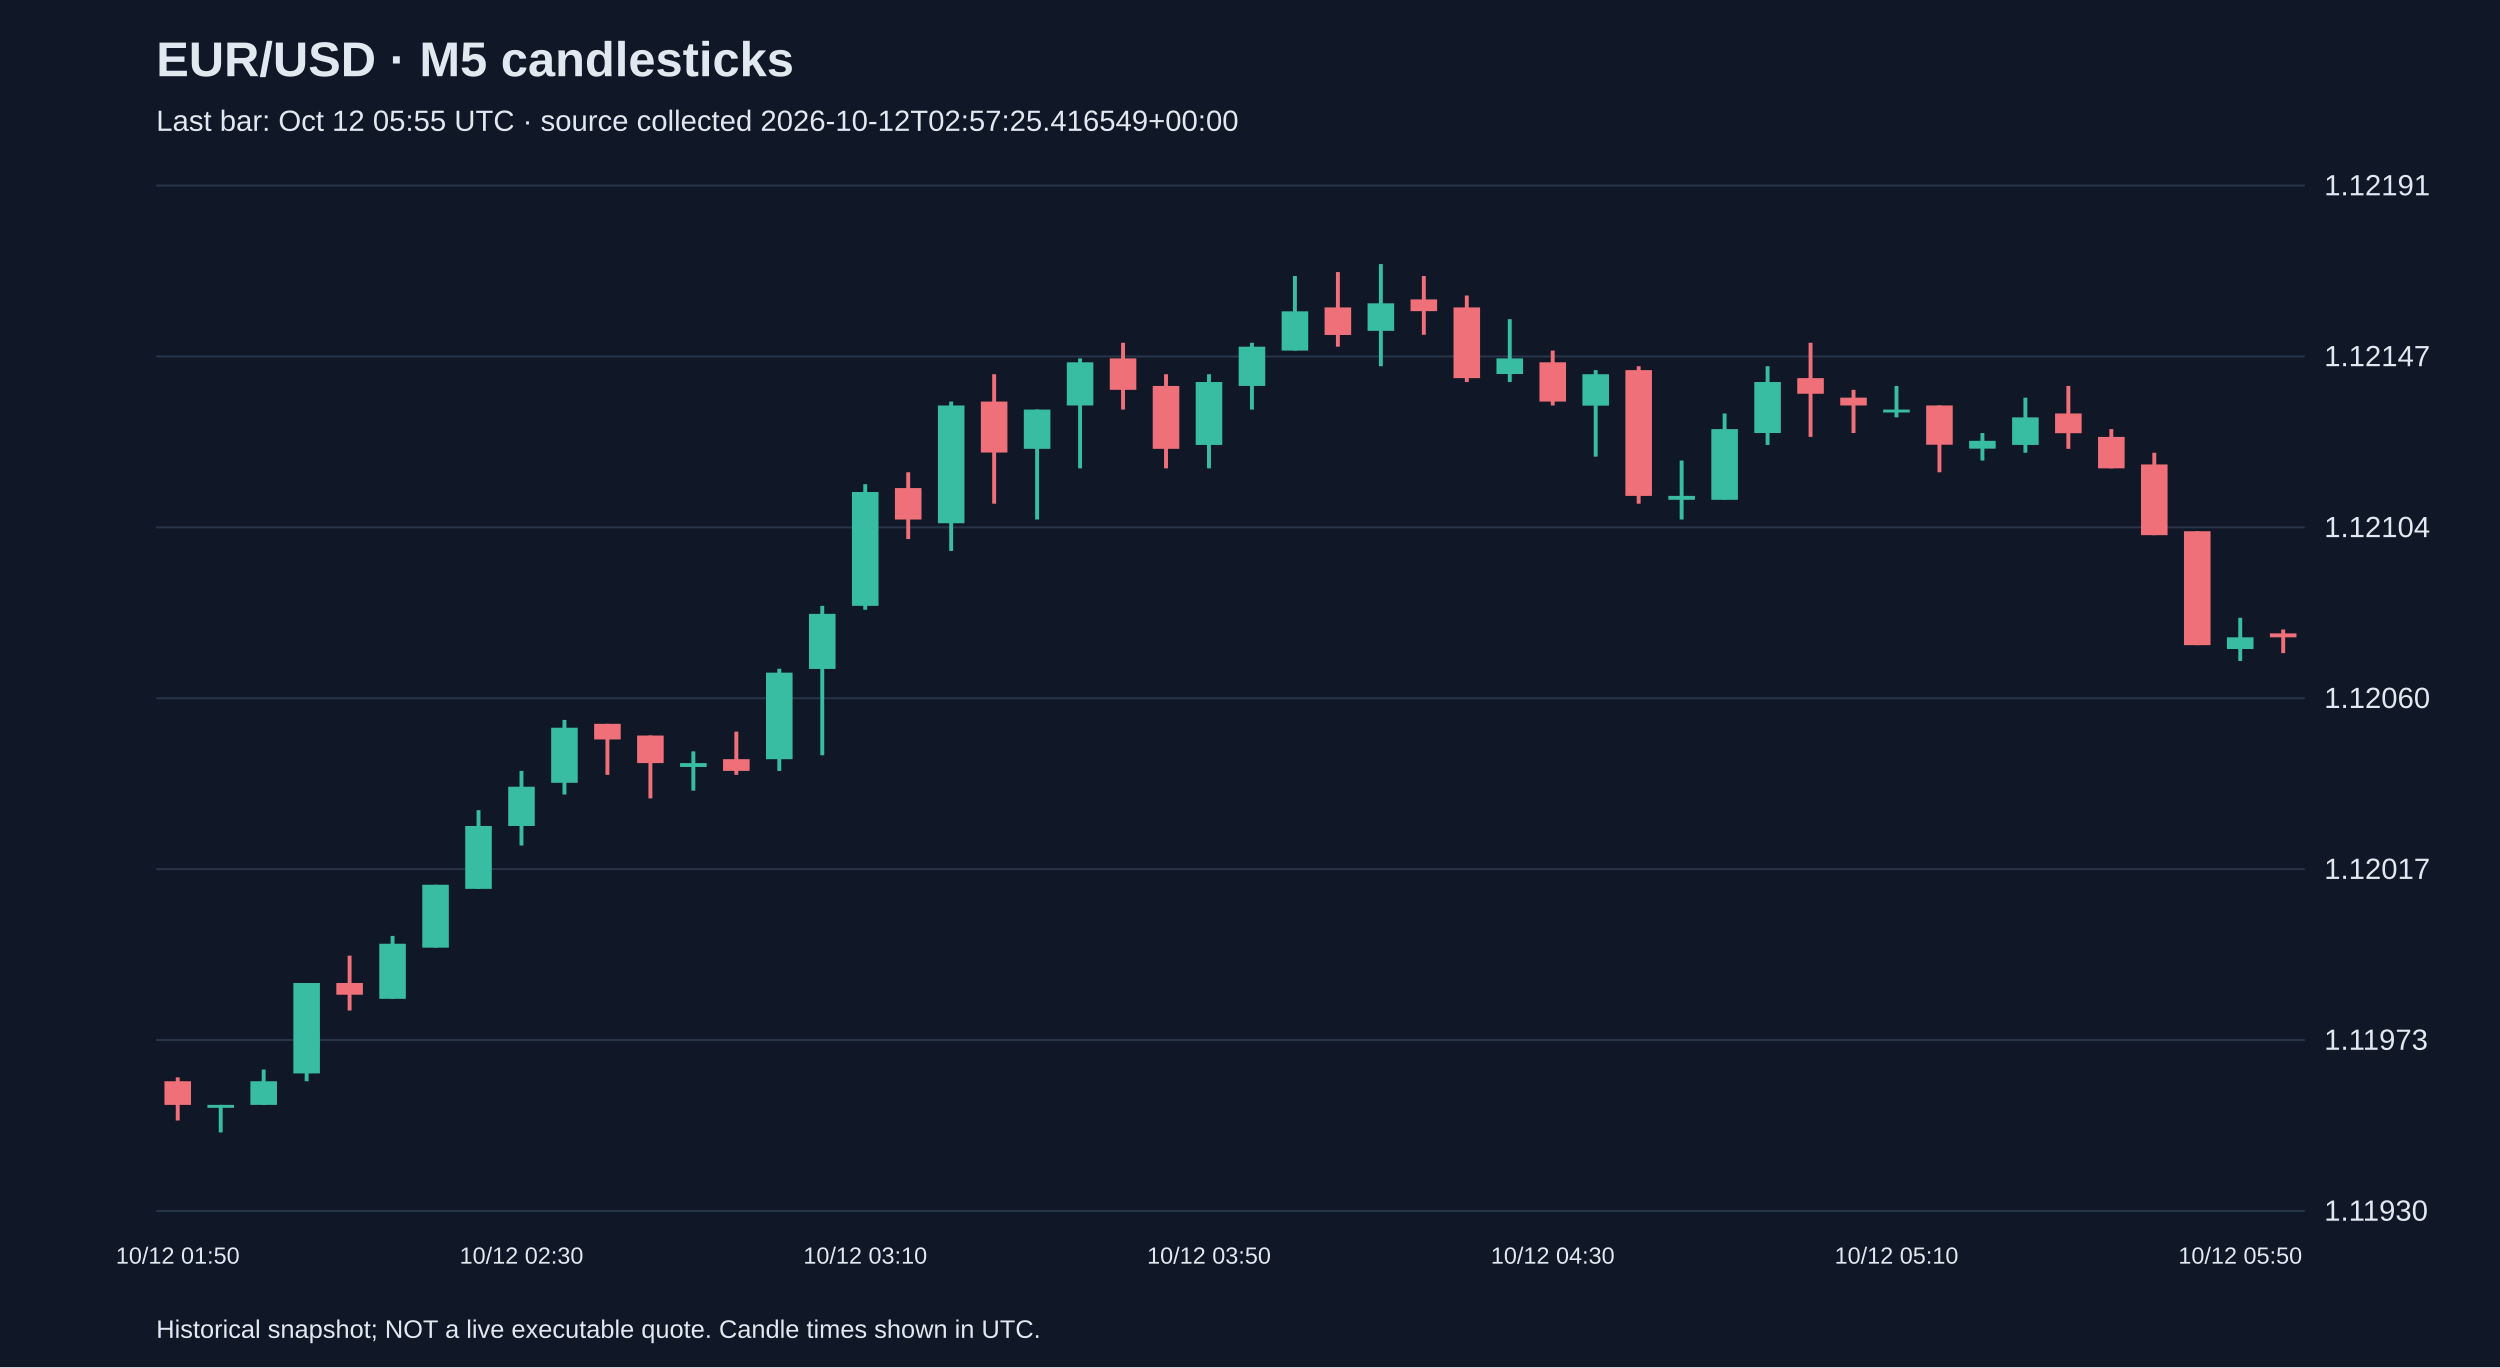
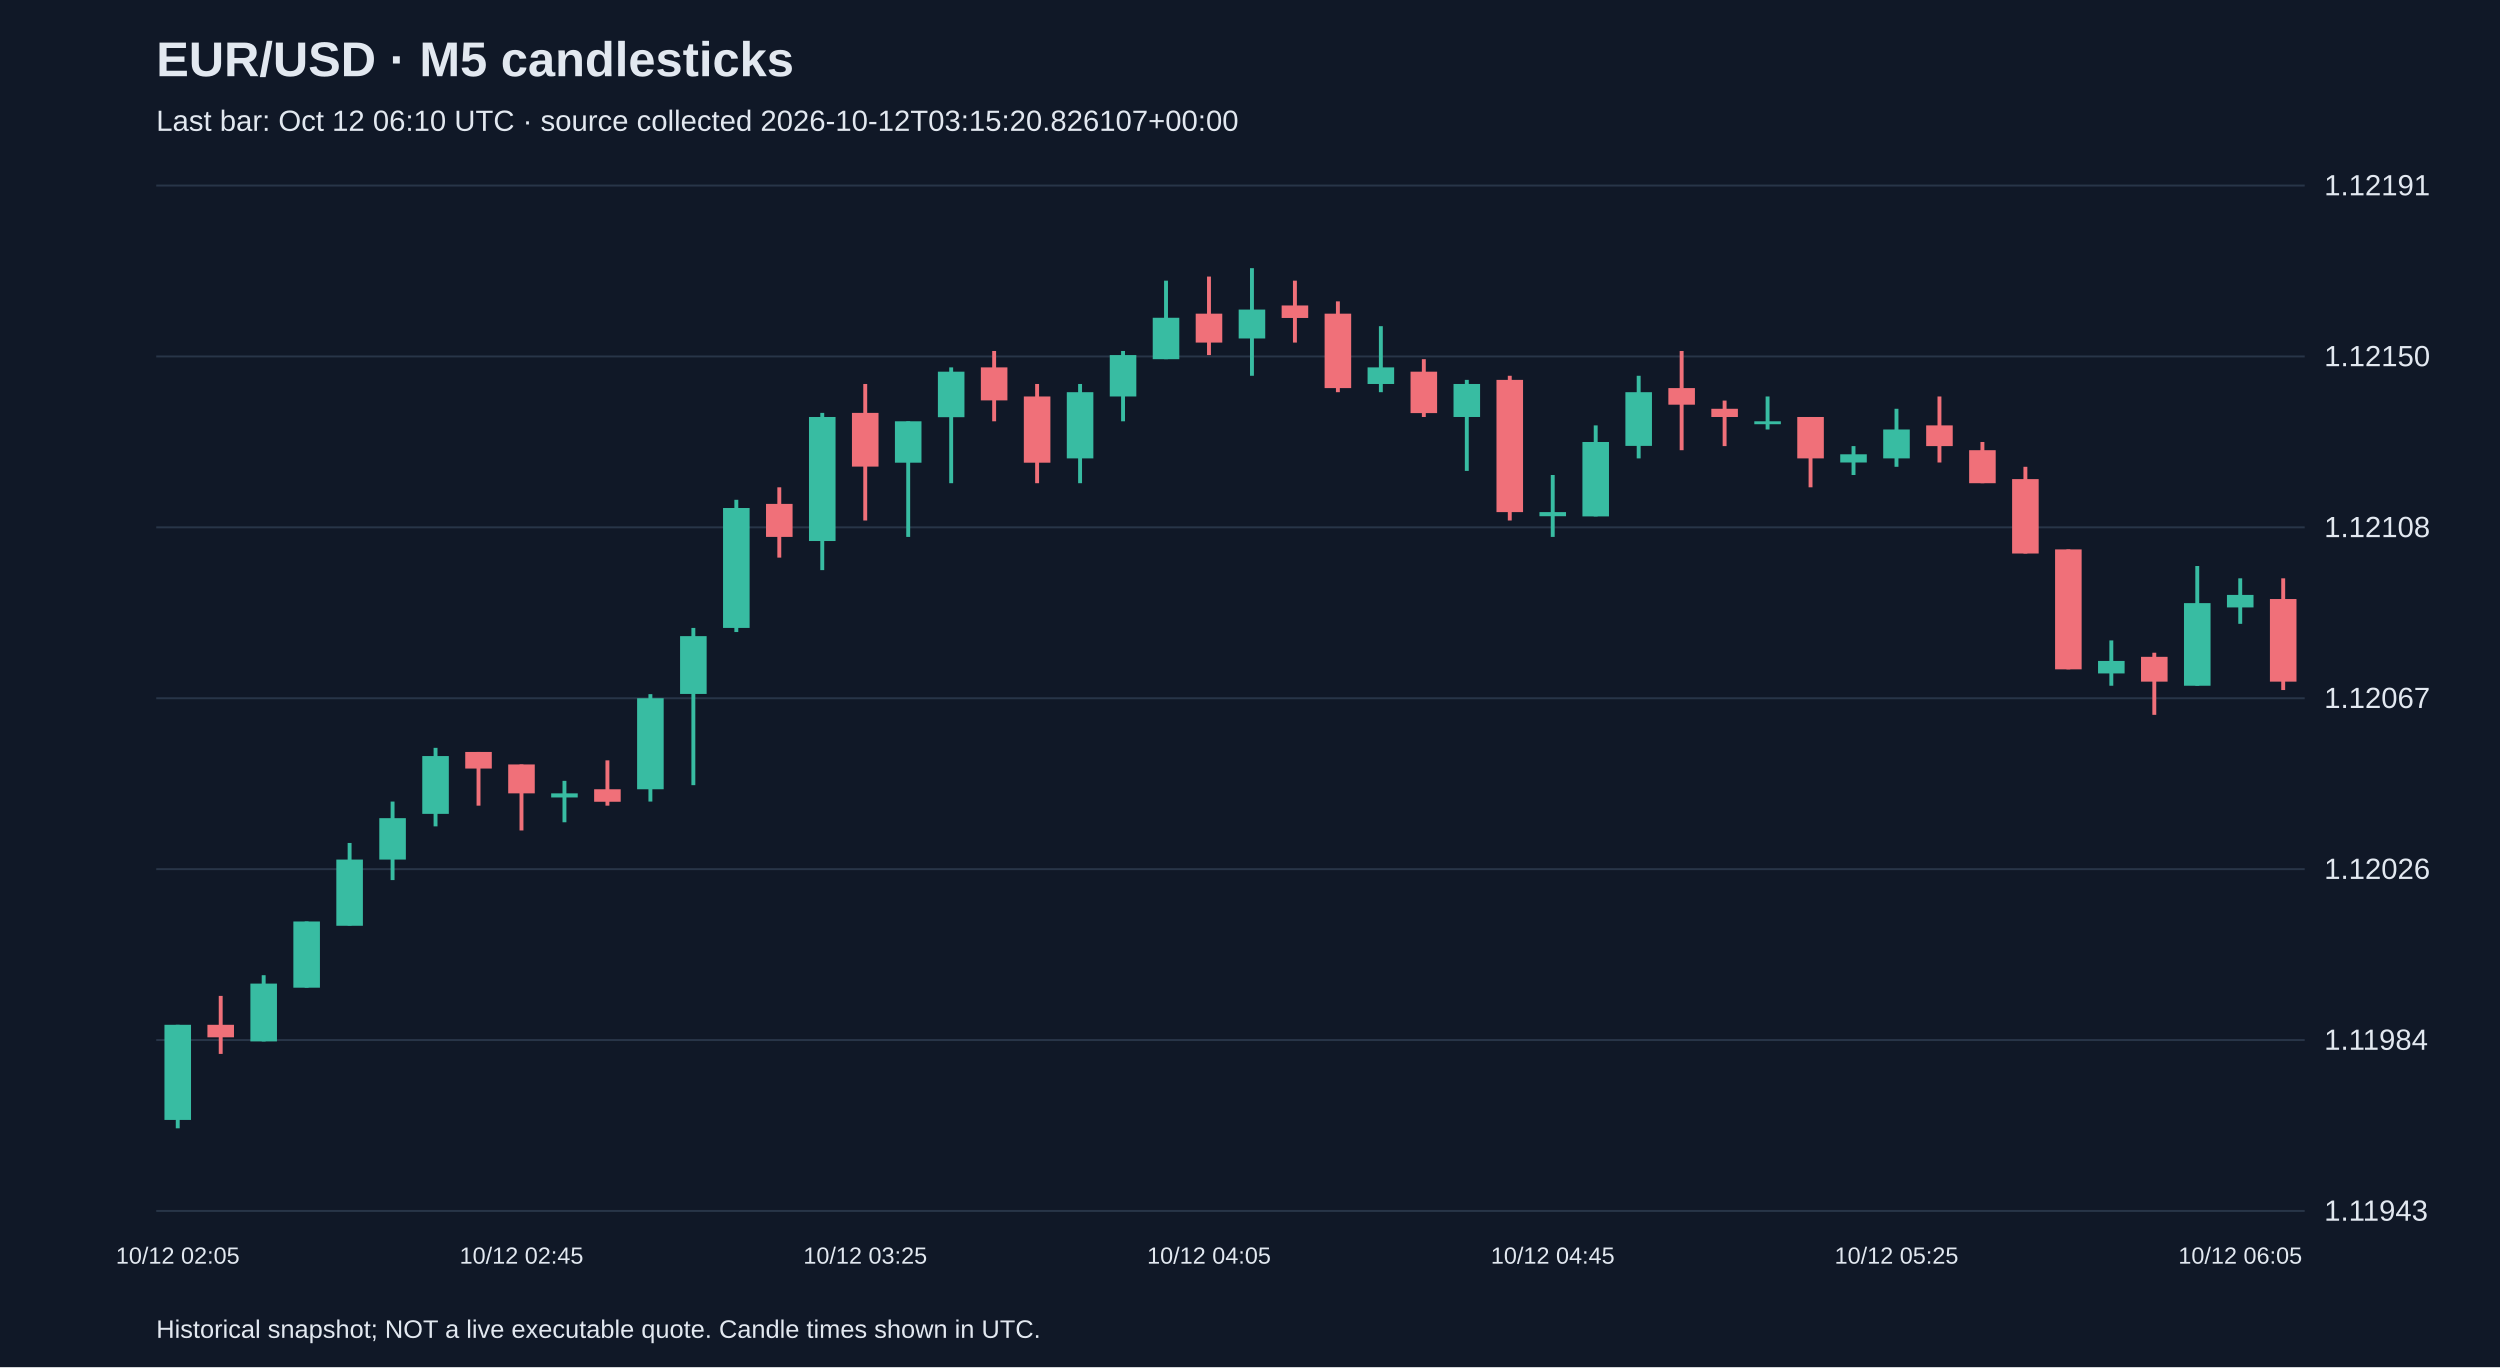
<svg xmlns="http://www.w3.org/2000/svg" viewBox="0 0 1280 700">
  <rect width="100%" height="100%" fill="#101827" />
  <style>text{font-family:Arial,sans-serif;fill:#e2e8f0}</style>
  <text x="80" y="39" font-size="25" font-weight="bold">EUR/USD · M5 candlesticks</text>
-   <text x="80" y="67" font-size="15" fill="#a6b1c5">Last bar: Oct 12 05:55 UTC · source collected 2026-10-12T02:57:25.416549+00:00</text>
+   <text x="80" y="67" font-size="15" fill="#a6b1c5">Last bar: Oct 12 06:10 UTC · source collected 2026-10-12T03:15:20.826107+00:00</text>
  <line x1="80" y1="620.0" x2="1180" y2="620.0" stroke="#283548" />
-   <text x="1190" y="625.0" font-size="15">1.11930</text>
+   <text x="1190" y="625.0" font-size="15">1.11943</text>
  <line x1="80" y1="532.5" x2="1180" y2="532.5" stroke="#283548" />
-   <text x="1190" y="537.5" font-size="15">1.11973</text>
+   <text x="1190" y="537.5" font-size="15">1.11984</text>
  <line x1="80" y1="445.0" x2="1180" y2="445.0" stroke="#283548" />
-   <text x="1190" y="450.0" font-size="15">1.12017</text>
+   <text x="1190" y="450.0" font-size="15">1.12026</text>
  <line x1="80" y1="357.5" x2="1180" y2="357.5" stroke="#283548" />
-   <text x="1190" y="362.5" font-size="15">1.12060</text>
+   <text x="1190" y="362.5" font-size="15">1.12067</text>
  <line x1="80" y1="270.0" x2="1180" y2="270.0" stroke="#283548" />
-   <text x="1190" y="275.0" font-size="15">1.12104</text>
+   <text x="1190" y="275.0" font-size="15">1.12108</text>
  <line x1="80" y1="182.5" x2="1180" y2="182.5" stroke="#283548" />
-   <text x="1190" y="187.5" font-size="15">1.12147</text>
+   <text x="1190" y="187.5" font-size="15">1.12150</text>
  <line x1="80" y1="95.0" x2="1180" y2="95.0" stroke="#283548" />
  <text x="1190" y="100.0" font-size="15">1.12191</text>
-   <line x1="91.0" y1="551.6" x2="91.0" y2="573.7" stroke="#f07079" stroke-width="2" />
-   <rect x="84.2" y="553.6" width="13.6" height="12.1" fill="#f07079" />
-   <text x="91.0" y="647" text-anchor="middle" font-size="12">10/12 01:50</text>
-   <line x1="113.0" y1="565.7" x2="113.0" y2="579.8" stroke="#38bca2" stroke-width="2" />
-   <rect x="106.2" y="565.7" width="13.6" height="1.5" fill="#38bca2" />
-   <line x1="135.0" y1="547.6" x2="135.0" y2="565.7" stroke="#38bca2" stroke-width="2" />
-   <rect x="128.2" y="553.6" width="13.6" height="12.1" fill="#38bca2" />
-   <line x1="157.0" y1="503.3" x2="157.0" y2="553.6" stroke="#38bca2" stroke-width="2" />
-   <rect x="150.2" y="503.3" width="13.6" height="46.3" fill="#38bca2" />
-   <line x1="179.0" y1="489.3" x2="179.0" y2="517.4" stroke="#f07079" stroke-width="2" />
-   <rect x="172.2" y="503.3" width="13.6" height="6.0" fill="#f07079" />
-   <line x1="201.0" y1="479.2" x2="201.0" y2="511.4" stroke="#38bca2" stroke-width="2" />
-   <rect x="194.2" y="483.2" width="13.6" height="28.2" fill="#38bca2" />
-   <line x1="223.0" y1="453.0" x2="223.0" y2="485.2" stroke="#38bca2" stroke-width="2" />
-   <rect x="216.2" y="453.0" width="13.6" height="32.2" fill="#38bca2" />
-   <line x1="245.0" y1="414.8" x2="245.0" y2="455.1" stroke="#38bca2" stroke-width="2" />
-   <rect x="238.2" y="422.9" width="13.6" height="32.2" fill="#38bca2" />
-   <line x1="267.0" y1="394.7" x2="267.0" y2="432.9" stroke="#38bca2" stroke-width="2" />
-   <rect x="260.2" y="402.8" width="13.6" height="20.1" fill="#38bca2" />
-   <text x="267.0" y="647" text-anchor="middle" font-size="12">10/12 02:30</text>
-   <line x1="289.0" y1="368.6" x2="289.0" y2="406.8" stroke="#38bca2" stroke-width="2" />
-   <rect x="282.2" y="372.6" width="13.6" height="28.2" fill="#38bca2" />
-   <line x1="311.0" y1="370.6" x2="311.0" y2="396.7" stroke="#f07079" stroke-width="2" />
-   <rect x="304.2" y="370.6" width="13.6" height="8.0" fill="#f07079" />
-   <line x1="333.0" y1="376.6" x2="333.0" y2="408.8" stroke="#f07079" stroke-width="2" />
-   <rect x="326.2" y="376.6" width="13.6" height="14.1" fill="#f07079" />
-   <line x1="355.0" y1="384.7" x2="355.0" y2="404.8" stroke="#38bca2" stroke-width="2" />
-   <rect x="348.2" y="390.7" width="13.6" height="2.0" fill="#38bca2" />
-   <line x1="377.0" y1="374.6" x2="377.0" y2="396.7" stroke="#f07079" stroke-width="2" />
-   <rect x="370.2" y="388.7" width="13.6" height="6.0" fill="#f07079" />
-   <line x1="399.0" y1="342.4" x2="399.0" y2="394.7" stroke="#38bca2" stroke-width="2" />
-   <rect x="392.2" y="344.4" width="13.6" height="44.3" fill="#38bca2" />
-   <line x1="421.0" y1="310.2" x2="421.0" y2="386.7" stroke="#38bca2" stroke-width="2" />
-   <rect x="414.2" y="314.3" width="13.6" height="28.2" fill="#38bca2" />
-   <line x1="443.0" y1="247.9" x2="443.0" y2="312.2" stroke="#38bca2" stroke-width="2" />
-   <rect x="436.2" y="251.9" width="13.6" height="58.3" fill="#38bca2" />
-   <text x="443.0" y="647" text-anchor="middle" font-size="12">10/12 03:10</text>
-   <line x1="465.0" y1="241.8" x2="465.0" y2="276.0" stroke="#f07079" stroke-width="2" />
-   <rect x="458.2" y="249.9" width="13.6" height="16.1" fill="#f07079" />
-   <line x1="487.0" y1="205.6" x2="487.0" y2="282.1" stroke="#38bca2" stroke-width="2" />
-   <rect x="480.2" y="207.6" width="13.6" height="60.3" fill="#38bca2" />
-   <line x1="509.0" y1="191.6" x2="509.0" y2="257.9" stroke="#f07079" stroke-width="2" />
-   <rect x="502.2" y="205.6" width="13.6" height="26.1" fill="#f07079" />
-   <line x1="531.0" y1="209.7" x2="531.0" y2="266.0" stroke="#38bca2" stroke-width="2" />
-   <rect x="524.2" y="209.7" width="13.6" height="20.1" fill="#38bca2" />
-   <line x1="553.0" y1="183.5" x2="553.0" y2="239.8" stroke="#38bca2" stroke-width="2" />
-   <rect x="546.2" y="185.5" width="13.6" height="22.1" fill="#38bca2" />
-   <line x1="575.0" y1="175.5" x2="575.0" y2="209.7" stroke="#f07079" stroke-width="2" />
-   <rect x="568.2" y="183.5" width="13.6" height="16.1" fill="#f07079" />
-   <line x1="597.0" y1="191.6" x2="597.0" y2="239.8" stroke="#f07079" stroke-width="2" />
-   <rect x="590.2" y="197.6" width="13.6" height="32.2" fill="#f07079" />
-   <line x1="619.0" y1="191.6" x2="619.0" y2="239.8" stroke="#38bca2" stroke-width="2" />
-   <rect x="612.2" y="195.6" width="13.6" height="32.2" fill="#38bca2" />
-   <text x="619.0" y="647" text-anchor="middle" font-size="12">10/12 03:50</text>
-   <line x1="641.0" y1="175.5" x2="641.0" y2="209.7" stroke="#38bca2" stroke-width="2" />
-   <rect x="634.2" y="177.5" width="13.6" height="20.1" fill="#38bca2" />
-   <line x1="663.0" y1="141.3" x2="663.0" y2="179.5" stroke="#38bca2" stroke-width="2" />
-   <rect x="656.2" y="159.4" width="13.6" height="20.1" fill="#38bca2" />
-   <line x1="685.0" y1="139.3" x2="685.0" y2="177.5" stroke="#f07079" stroke-width="2" />
-   <rect x="678.2" y="157.4" width="13.6" height="14.1" fill="#f07079" />
-   <line x1="707.0" y1="135.2" x2="707.0" y2="187.5" stroke="#38bca2" stroke-width="2" />
-   <rect x="700.2" y="155.3" width="13.6" height="14.1" fill="#38bca2" />
-   <line x1="729.0" y1="141.3" x2="729.0" y2="171.4" stroke="#f07079" stroke-width="2" />
-   <rect x="722.2" y="153.3" width="13.6" height="6.0" fill="#f07079" />
-   <line x1="751.0" y1="151.3" x2="751.0" y2="195.6" stroke="#f07079" stroke-width="2" />
-   <rect x="744.2" y="157.4" width="13.6" height="36.2" fill="#f07079" />
-   <line x1="773.0" y1="163.4" x2="773.0" y2="195.6" stroke="#38bca2" stroke-width="2" />
-   <rect x="766.2" y="183.5" width="13.6" height="8.0" fill="#38bca2" />
-   <line x1="795.0" y1="179.5" x2="795.0" y2="207.6" stroke="#f07079" stroke-width="2" />
-   <rect x="788.2" y="185.5" width="13.6" height="20.1" fill="#f07079" />
-   <text x="795.0" y="647" text-anchor="middle" font-size="12">10/12 04:30</text>
-   <line x1="817.0" y1="189.5" x2="817.0" y2="233.8" stroke="#38bca2" stroke-width="2" />
-   <rect x="810.2" y="191.6" width="13.6" height="16.1" fill="#38bca2" />
-   <line x1="839.0" y1="187.5" x2="839.0" y2="257.9" stroke="#f07079" stroke-width="2" />
-   <rect x="832.2" y="189.5" width="13.6" height="64.4" fill="#f07079" />
-   <line x1="861.0" y1="235.8" x2="861.0" y2="266.0" stroke="#38bca2" stroke-width="2" />
-   <rect x="854.2" y="253.9" width="13.6" height="2.0" fill="#38bca2" />
-   <line x1="883.0" y1="211.7" x2="883.0" y2="255.9" stroke="#38bca2" stroke-width="2" />
-   <rect x="876.2" y="219.7" width="13.6" height="36.2" fill="#38bca2" />
-   <line x1="905.0" y1="187.5" x2="905.0" y2="227.8" stroke="#38bca2" stroke-width="2" />
-   <rect x="898.2" y="195.6" width="13.6" height="26.1" fill="#38bca2" />
-   <line x1="927.0" y1="175.5" x2="927.0" y2="223.7" stroke="#f07079" stroke-width="2" />
-   <rect x="920.2" y="193.6" width="13.6" height="8.0" fill="#f07079" />
-   <line x1="949.0" y1="199.6" x2="949.0" y2="221.7" stroke="#f07079" stroke-width="2" />
-   <rect x="942.2" y="203.6" width="13.6" height="4.0" fill="#f07079" />
-   <line x1="971.0" y1="197.6" x2="971.0" y2="213.7" stroke="#38bca2" stroke-width="2" />
-   <rect x="964.2" y="209.7" width="13.6" height="1.5" fill="#38bca2" />
-   <text x="971.0" y="647" text-anchor="middle" font-size="12">10/12 05:10</text>
-   <line x1="993.0" y1="207.6" x2="993.0" y2="241.8" stroke="#f07079" stroke-width="2" />
-   <rect x="986.2" y="207.6" width="13.6" height="20.1" fill="#f07079" />
-   <line x1="1015.0" y1="221.7" x2="1015.0" y2="235.8" stroke="#38bca2" stroke-width="2" />
-   <rect x="1008.2" y="225.7" width="13.6" height="4.0" fill="#38bca2" />
-   <line x1="1037.0" y1="203.6" x2="1037.0" y2="231.8" stroke="#38bca2" stroke-width="2" />
-   <rect x="1030.2" y="213.7" width="13.6" height="14.1" fill="#38bca2" />
-   <line x1="1059.0" y1="197.6" x2="1059.0" y2="229.8" stroke="#f07079" stroke-width="2" />
-   <rect x="1052.2" y="211.7" width="13.6" height="10.1" fill="#f07079" />
-   <line x1="1081.0" y1="219.7" x2="1081.0" y2="239.8" stroke="#f07079" stroke-width="2" />
-   <rect x="1074.2" y="223.7" width="13.6" height="16.1" fill="#f07079" />
-   <line x1="1103.0" y1="231.8" x2="1103.0" y2="274.0" stroke="#f07079" stroke-width="2" />
-   <rect x="1096.2" y="237.8" width="13.6" height="36.2" fill="#f07079" />
-   <line x1="1125.0" y1="272.0" x2="1125.0" y2="330.3" stroke="#f07079" stroke-width="2" />
-   <rect x="1118.2" y="272.0" width="13.6" height="58.3" fill="#f07079" />
-   <line x1="1147.0" y1="316.3" x2="1147.0" y2="338.4" stroke="#38bca2" stroke-width="2" />
-   <rect x="1140.2" y="326.3" width="13.6" height="6.0" fill="#38bca2" />
-   <text x="1147.0" y="647" text-anchor="middle" font-size="12">10/12 05:50</text>
-   <line x1="1169.0" y1="322.3" x2="1169.0" y2="334.4" stroke="#f07079" stroke-width="2" />
-   <rect x="1162.2" y="324.3" width="13.6" height="2.0" fill="#f07079" />
+   <line x1="91.0" y1="524.7" x2="91.0" y2="577.7" stroke="#38bca2" stroke-width="2" />
+   <rect x="84.2" y="524.7" width="13.6" height="48.7" fill="#38bca2" />
+   <text x="91.0" y="647" text-anchor="middle" font-size="12">10/12 02:05</text>
+   <line x1="113.0" y1="509.9" x2="113.0" y2="539.6" stroke="#f07079" stroke-width="2" />
+   <rect x="106.2" y="524.7" width="13.6" height="6.4" fill="#f07079" />
+   <line x1="135.0" y1="499.3" x2="135.0" y2="533.2" stroke="#38bca2" stroke-width="2" />
+   <rect x="128.2" y="503.6" width="13.6" height="29.6" fill="#38bca2" />
+   <line x1="157.0" y1="471.8" x2="157.0" y2="505.7" stroke="#38bca2" stroke-width="2" />
+   <rect x="150.2" y="471.8" width="13.6" height="33.9" fill="#38bca2" />
+   <line x1="179.0" y1="431.6" x2="179.0" y2="473.9" stroke="#38bca2" stroke-width="2" />
+   <rect x="172.2" y="440.1" width="13.6" height="33.9" fill="#38bca2" />
+   <line x1="201.0" y1="410.4" x2="201.0" y2="450.6" stroke="#38bca2" stroke-width="2" />
+   <rect x="194.2" y="418.9" width="13.6" height="21.2" fill="#38bca2" />
+   <line x1="223.0" y1="382.9" x2="223.0" y2="423.1" stroke="#38bca2" stroke-width="2" />
+   <rect x="216.2" y="387.1" width="13.6" height="29.6" fill="#38bca2" />
+   <line x1="245.0" y1="385.0" x2="245.0" y2="412.5" stroke="#f07079" stroke-width="2" />
+   <rect x="238.2" y="385.0" width="13.6" height="8.5" fill="#f07079" />
+   <line x1="267.0" y1="391.4" x2="267.0" y2="425.2" stroke="#f07079" stroke-width="2" />
+   <rect x="260.2" y="391.4" width="13.6" height="14.8" fill="#f07079" />
+   <text x="267.0" y="647" text-anchor="middle" font-size="12">10/12 02:45</text>
+   <line x1="289.0" y1="399.8" x2="289.0" y2="421.0" stroke="#38bca2" stroke-width="2" />
+   <rect x="282.2" y="406.2" width="13.6" height="2.1" fill="#38bca2" />
+   <line x1="311.0" y1="389.3" x2="311.0" y2="412.5" stroke="#f07079" stroke-width="2" />
+   <rect x="304.2" y="404.1" width="13.6" height="6.4" fill="#f07079" />
+   <line x1="333.0" y1="355.4" x2="333.0" y2="410.4" stroke="#38bca2" stroke-width="2" />
+   <rect x="326.2" y="357.5" width="13.6" height="46.6" fill="#38bca2" />
+   <line x1="355.0" y1="321.5" x2="355.0" y2="402.0" stroke="#38bca2" stroke-width="2" />
+   <rect x="348.2" y="325.7" width="13.6" height="29.6" fill="#38bca2" />
+   <line x1="377.0" y1="255.9" x2="377.0" y2="323.6" stroke="#38bca2" stroke-width="2" />
+   <rect x="370.2" y="260.1" width="13.6" height="61.4" fill="#38bca2" />
+   <line x1="399.0" y1="249.5" x2="399.0" y2="285.5" stroke="#f07079" stroke-width="2" />
+   <rect x="392.2" y="258.0" width="13.6" height="16.9" fill="#f07079" />
+   <line x1="421.0" y1="211.4" x2="421.0" y2="291.9" stroke="#38bca2" stroke-width="2" />
+   <rect x="414.2" y="213.5" width="13.6" height="63.5" fill="#38bca2" />
+   <line x1="443.0" y1="196.6" x2="443.0" y2="266.5" stroke="#f07079" stroke-width="2" />
+   <rect x="436.2" y="211.4" width="13.6" height="27.5" fill="#f07079" />
+   <text x="443.0" y="647" text-anchor="middle" font-size="12">10/12 03:25</text>
+   <line x1="465.0" y1="215.7" x2="465.0" y2="274.9" stroke="#38bca2" stroke-width="2" />
+   <rect x="458.2" y="215.7" width="13.6" height="21.2" fill="#38bca2" />
+   <line x1="487.0" y1="188.1" x2="487.0" y2="247.4" stroke="#38bca2" stroke-width="2" />
+   <rect x="480.2" y="190.3" width="13.6" height="23.3" fill="#38bca2" />
+   <line x1="509.0" y1="179.7" x2="509.0" y2="215.7" stroke="#f07079" stroke-width="2" />
+   <rect x="502.2" y="188.1" width="13.6" height="16.9" fill="#f07079" />
+   <line x1="531.0" y1="196.6" x2="531.0" y2="247.4" stroke="#f07079" stroke-width="2" />
+   <rect x="524.2" y="203.0" width="13.6" height="33.9" fill="#f07079" />
+   <line x1="553.0" y1="196.6" x2="553.0" y2="247.4" stroke="#38bca2" stroke-width="2" />
+   <rect x="546.2" y="200.8" width="13.6" height="33.9" fill="#38bca2" />
+   <line x1="575.0" y1="179.7" x2="575.0" y2="215.7" stroke="#38bca2" stroke-width="2" />
+   <rect x="568.2" y="181.8" width="13.6" height="21.2" fill="#38bca2" />
+   <line x1="597.0" y1="143.7" x2="597.0" y2="183.9" stroke="#38bca2" stroke-width="2" />
+   <rect x="590.2" y="162.7" width="13.6" height="21.2" fill="#38bca2" />
+   <line x1="619.0" y1="141.6" x2="619.0" y2="181.8" stroke="#f07079" stroke-width="2" />
+   <rect x="612.2" y="160.6" width="13.6" height="14.8" fill="#f07079" />
+   <text x="619.0" y="647" text-anchor="middle" font-size="12">10/12 04:05</text>
+   <line x1="641.0" y1="137.3" x2="641.0" y2="192.4" stroke="#38bca2" stroke-width="2" />
+   <rect x="634.2" y="158.5" width="13.6" height="14.8" fill="#38bca2" />
+   <line x1="663.0" y1="143.7" x2="663.0" y2="175.4" stroke="#f07079" stroke-width="2" />
+   <rect x="656.2" y="156.4" width="13.6" height="6.4" fill="#f07079" />
+   <line x1="685.0" y1="154.3" x2="685.0" y2="200.8" stroke="#f07079" stroke-width="2" />
+   <rect x="678.2" y="160.6" width="13.6" height="38.1" fill="#f07079" />
+   <line x1="707.0" y1="167.0" x2="707.0" y2="200.8" stroke="#38bca2" stroke-width="2" />
+   <rect x="700.2" y="188.1" width="13.6" height="8.5" fill="#38bca2" />
+   <line x1="729.0" y1="183.9" x2="729.0" y2="213.5" stroke="#f07079" stroke-width="2" />
+   <rect x="722.2" y="190.3" width="13.6" height="21.2" fill="#f07079" />
+   <line x1="751.0" y1="194.5" x2="751.0" y2="241.1" stroke="#38bca2" stroke-width="2" />
+   <rect x="744.2" y="196.6" width="13.6" height="16.9" fill="#38bca2" />
+   <line x1="773.0" y1="192.4" x2="773.0" y2="266.5" stroke="#f07079" stroke-width="2" />
+   <rect x="766.2" y="194.5" width="13.6" height="67.7" fill="#f07079" />
+   <line x1="795.0" y1="243.2" x2="795.0" y2="274.9" stroke="#38bca2" stroke-width="2" />
+   <rect x="788.2" y="262.2" width="13.6" height="2.1" fill="#38bca2" />
+   <text x="795.0" y="647" text-anchor="middle" font-size="12">10/12 04:45</text>
+   <line x1="817.0" y1="217.8" x2="817.0" y2="264.4" stroke="#38bca2" stroke-width="2" />
+   <rect x="810.2" y="226.3" width="13.6" height="38.1" fill="#38bca2" />
+   <line x1="839.0" y1="192.4" x2="839.0" y2="234.7" stroke="#38bca2" stroke-width="2" />
+   <rect x="832.2" y="200.8" width="13.6" height="27.5" fill="#38bca2" />
+   <line x1="861.0" y1="179.7" x2="861.0" y2="230.5" stroke="#f07079" stroke-width="2" />
+   <rect x="854.2" y="198.7" width="13.6" height="8.5" fill="#f07079" />
+   <line x1="883.0" y1="205.1" x2="883.0" y2="228.4" stroke="#f07079" stroke-width="2" />
+   <rect x="876.2" y="209.3" width="13.6" height="4.2" fill="#f07079" />
+   <line x1="905.0" y1="203.0" x2="905.0" y2="219.9" stroke="#38bca2" stroke-width="2" />
+   <rect x="898.2" y="215.7" width="13.6" height="1.5" fill="#38bca2" />
+   <line x1="927.0" y1="213.5" x2="927.0" y2="249.5" stroke="#f07079" stroke-width="2" />
+   <rect x="920.2" y="213.5" width="13.6" height="21.2" fill="#f07079" />
+   <line x1="949.0" y1="228.4" x2="949.0" y2="243.2" stroke="#38bca2" stroke-width="2" />
+   <rect x="942.2" y="232.6" width="13.6" height="4.2" fill="#38bca2" />
+   <line x1="971.0" y1="209.3" x2="971.0" y2="239.0" stroke="#38bca2" stroke-width="2" />
+   <rect x="964.2" y="219.9" width="13.6" height="14.8" fill="#38bca2" />
+   <text x="971.0" y="647" text-anchor="middle" font-size="12">10/12 05:25</text>
+   <line x1="993.0" y1="203.0" x2="993.0" y2="236.8" stroke="#f07079" stroke-width="2" />
+   <rect x="986.2" y="217.8" width="13.6" height="10.6" fill="#f07079" />
+   <line x1="1015.0" y1="226.3" x2="1015.0" y2="247.4" stroke="#f07079" stroke-width="2" />
+   <rect x="1008.2" y="230.5" width="13.6" height="16.9" fill="#f07079" />
+   <line x1="1037.0" y1="239.0" x2="1037.0" y2="283.4" stroke="#f07079" stroke-width="2" />
+   <rect x="1030.2" y="245.3" width="13.6" height="38.1" fill="#f07079" />
+   <line x1="1059.0" y1="281.3" x2="1059.0" y2="342.7" stroke="#f07079" stroke-width="2" />
+   <rect x="1052.2" y="281.3" width="13.6" height="61.4" fill="#f07079" />
+   <line x1="1081.0" y1="327.9" x2="1081.0" y2="351.1" stroke="#38bca2" stroke-width="2" />
+   <rect x="1074.2" y="338.4" width="13.6" height="6.4" fill="#38bca2" />
+   <line x1="1103.0" y1="334.2" x2="1103.0" y2="366.0" stroke="#f07079" stroke-width="2" />
+   <rect x="1096.2" y="336.3" width="13.6" height="12.7" fill="#f07079" />
+   <line x1="1125.0" y1="289.8" x2="1125.0" y2="351.1" stroke="#38bca2" stroke-width="2" />
+   <rect x="1118.2" y="308.8" width="13.6" height="42.3" fill="#38bca2" />
+   <line x1="1147.0" y1="296.1" x2="1147.0" y2="319.4" stroke="#38bca2" stroke-width="2" />
+   <rect x="1140.2" y="304.6" width="13.6" height="6.4" fill="#38bca2" />
+   <text x="1147.0" y="647" text-anchor="middle" font-size="12">10/12 06:05</text>
+   <line x1="1169.0" y1="296.1" x2="1169.0" y2="353.3" stroke="#f07079" stroke-width="2" />
+   <rect x="1162.2" y="306.7" width="13.6" height="42.3" fill="#f07079" />
  <text x="80" y="685" font-size="13">Historical snapshot; NOT a live executable quote. Candle times shown in UTC.</text>
</svg>
